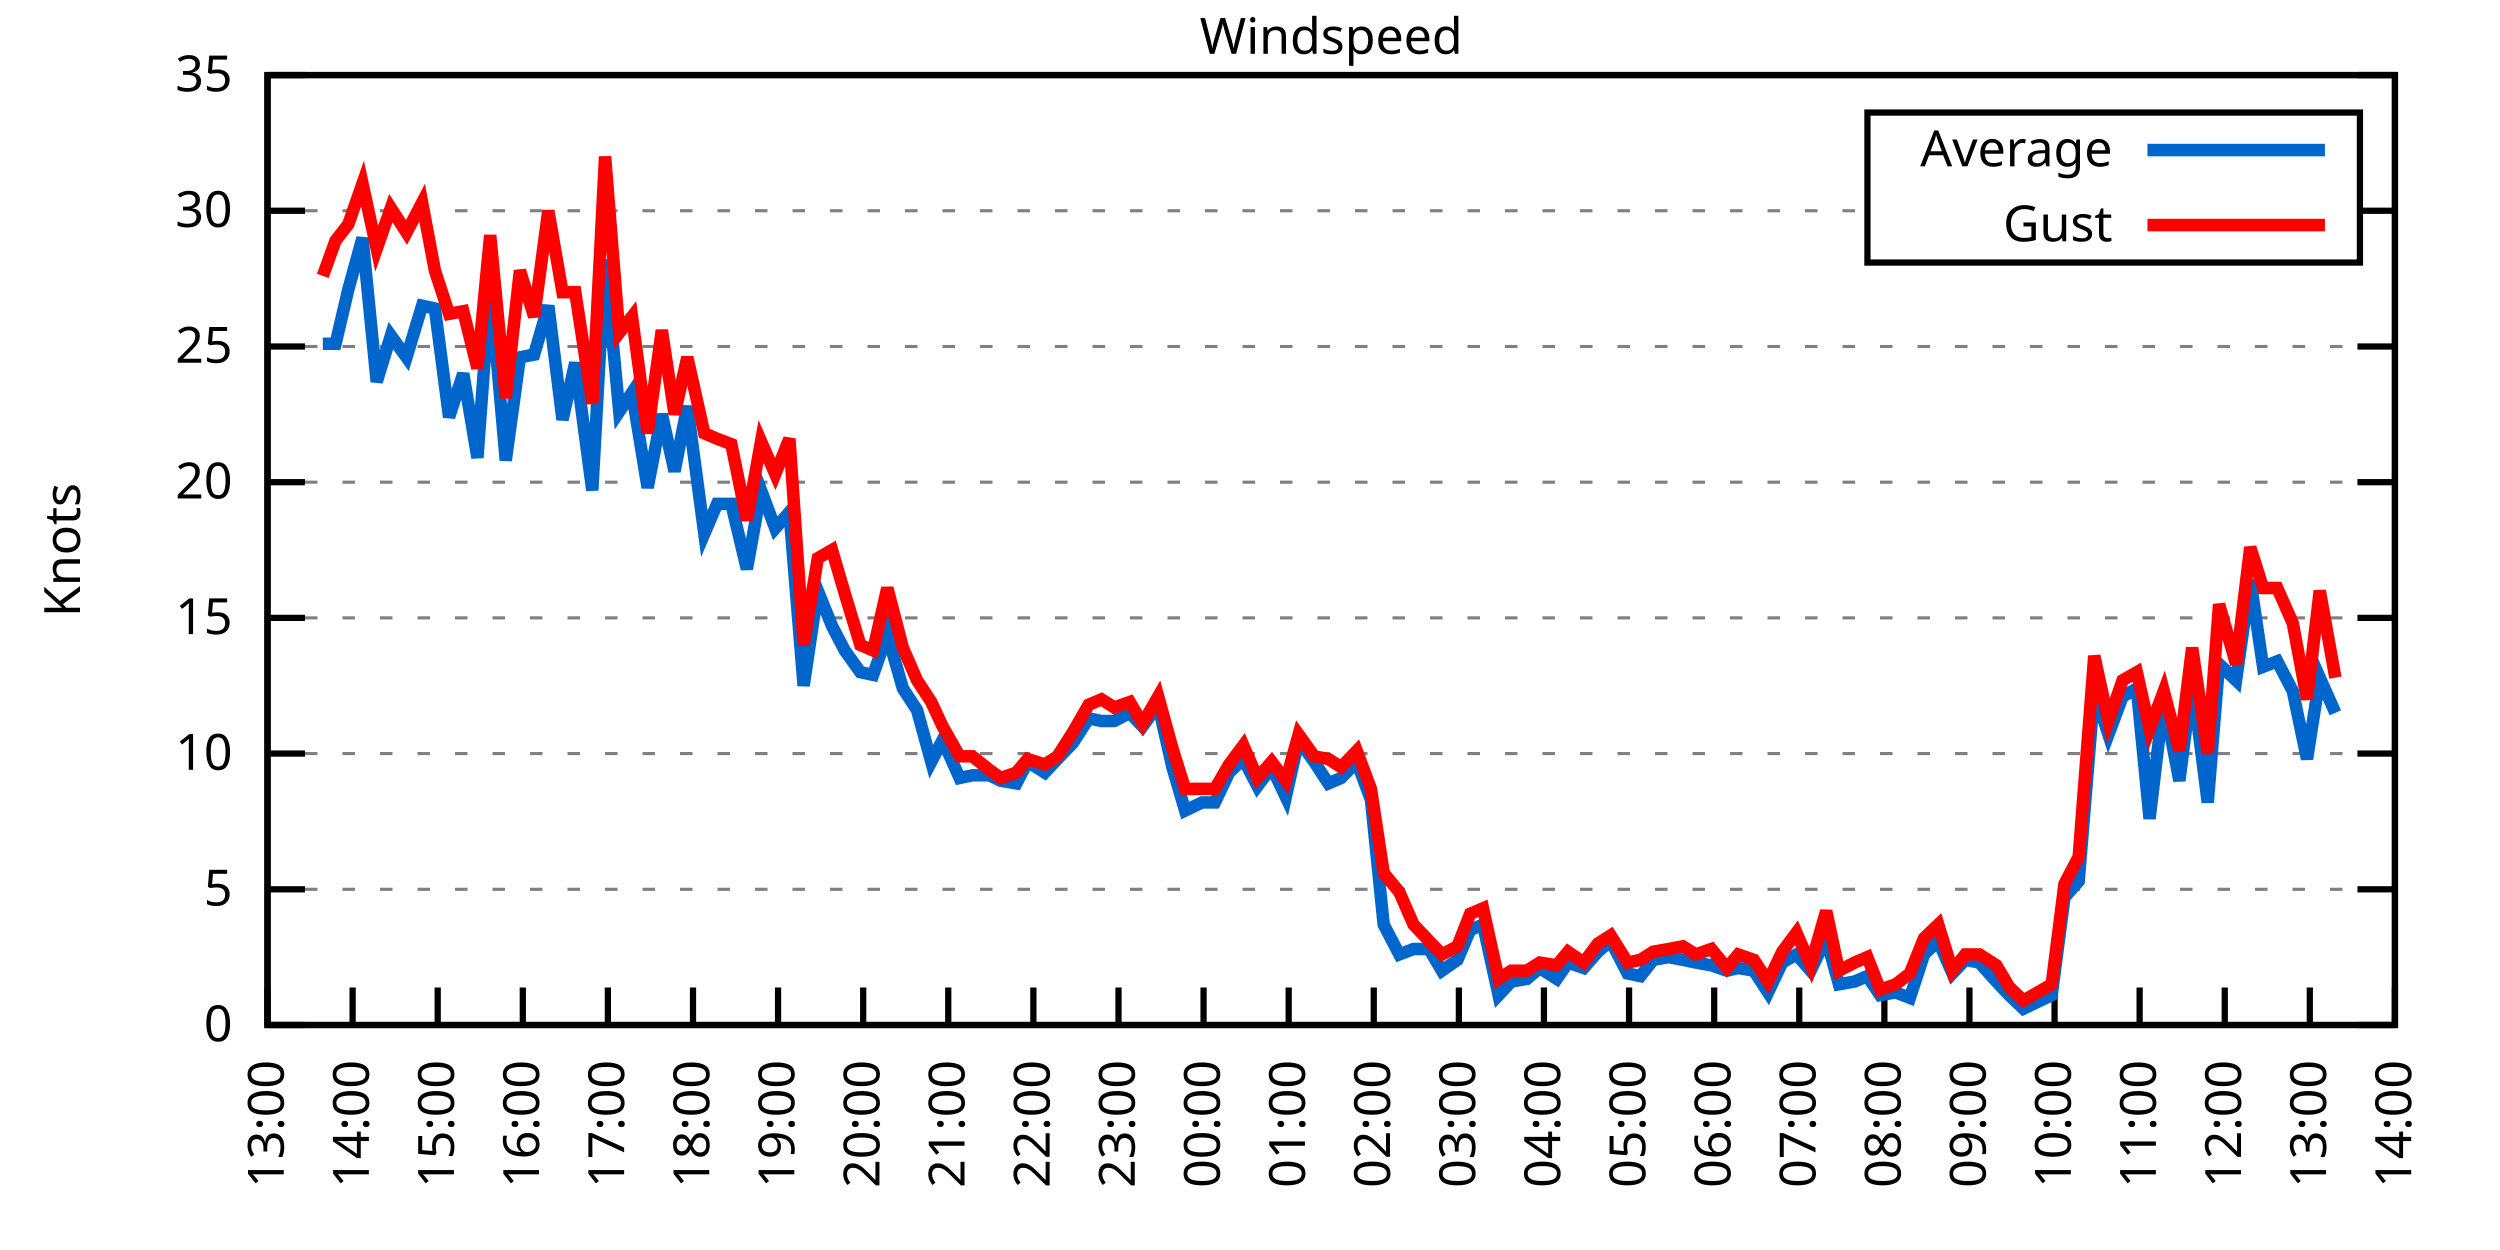
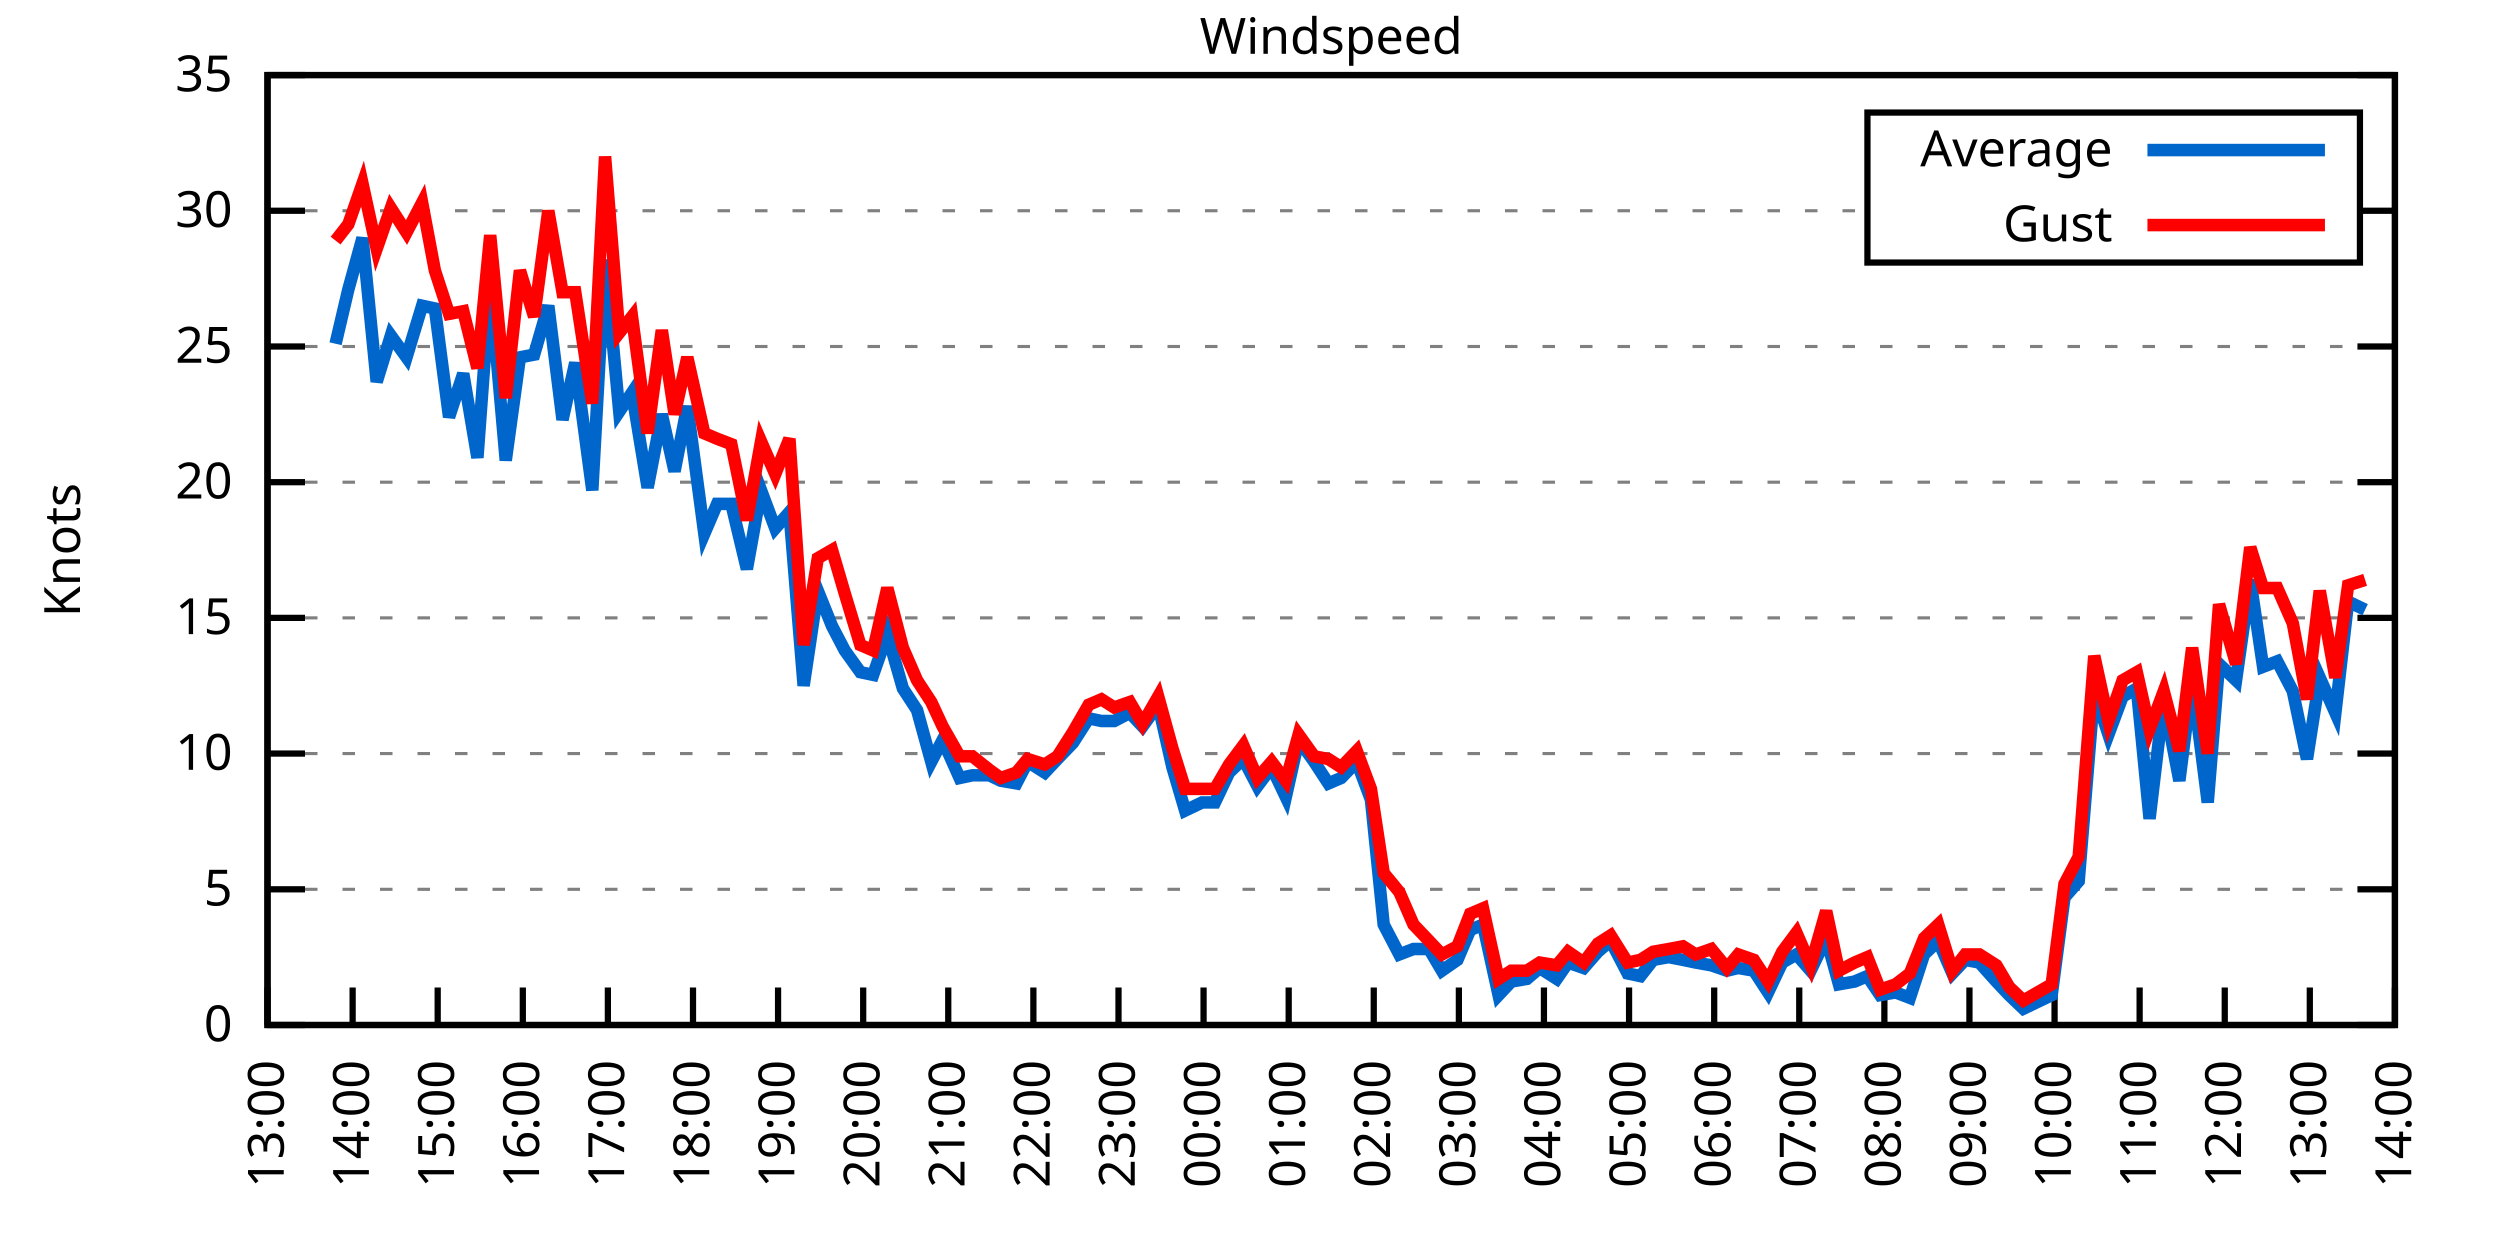
<svg xmlns="http://www.w3.org/2000/svg" xmlns:xlink="http://www.w3.org/1999/xlink" width="400" height="200" viewBox="0 0 400 200">
  <g id="gnuplot_canvas">
    <rect x="0" y="0" width="400" height="200" fill="none" />
    <defs>
      <circle id="gpDot" r="0.5" stroke-width="0.5" stroke="currentColor" />
      <path id="gpPt0" stroke-width="0.333" stroke="currentColor" d="M-1,0 h2 M0,-1 v2" />
      <path id="gpPt1" stroke-width="0.333" stroke="currentColor" d="M-1,-1 L1,1 M1,-1 L-1,1" />
      <path id="gpPt2" stroke-width="0.333" stroke="currentColor" d="M-1,0 L1,0 M0,-1 L0,1 M-1,-1 L1,1 M-1,1 L1,-1" />
      <rect id="gpPt3" stroke-width="0.333" stroke="currentColor" x="-1" y="-1" width="2" height="2" />
      <rect id="gpPt4" stroke-width="0.333" stroke="currentColor" fill="currentColor" x="-1" y="-1" width="2" height="2" />
      <circle id="gpPt5" stroke-width="0.333" stroke="currentColor" cx="0" cy="0" r="1" />
      <use xlink:href="#gpPt5" id="gpPt6" fill="currentColor" stroke="none" />
      <path id="gpPt7" stroke-width="0.333" stroke="currentColor" d="M0,-1.33 L-1.33,0.67 L1.33,0.67 z" />
      <use xlink:href="#gpPt7" id="gpPt8" fill="currentColor" stroke="none" />
      <use xlink:href="#gpPt7" id="gpPt9" stroke="currentColor" transform="rotate(180)" />
      <use xlink:href="#gpPt9" id="gpPt10" fill="currentColor" stroke="none" />
      <use xlink:href="#gpPt3" id="gpPt11" stroke="currentColor" transform="rotate(45)" />
      <use xlink:href="#gpPt11" id="gpPt12" fill="currentColor" stroke="none" />
      <path id="gpPt13" stroke-width="0.333" stroke="currentColor" d="M0,1.330 L1.265,0.411 L0.782,-1.067 L-0.782,-1.076 L-1.265,0.411 z" />
      <use xlink:href="#gpPt13" id="gpPt14" fill="currentColor" stroke="none" />
      <filter id="textbox" filterUnits="objectBoundingBox" x="0" y="0" height="1" width="1">
        <feFlood flood-color="white" flood-opacity="1" result="bgnd" />
        <feComposite in="SourceGraphic" in2="bgnd" operator="atop" />
      </filter>
      <filter id="greybox" filterUnits="objectBoundingBox" x="0" y="0" height="1" width="1">
        <feFlood flood-color="lightgrey" flood-opacity="1" result="grey" />
        <feComposite in="SourceGraphic" in2="grey" operator="atop" />
      </filter>
    </defs>
    <g fill="none" color="white" stroke="currentColor" stroke-width="1.00" stroke-linecap="butt" stroke-linejoin="miter">
</g>
    <g fill="none" color="black" stroke="currentColor" stroke-width="1.00" stroke-linecap="butt" stroke-linejoin="miter">
      <g stroke="none" shape-rendering="crispEdges">
        <polygon fill="rgb(255, 255, 255)" points="42.80,164.00 383.18,164.00 383.18,12.02 42.80,12.02 " />
      </g>
    </g>
    <g fill="none" color="black" stroke="currentColor" stroke-width="1.00" stroke-linecap="butt" stroke-linejoin="miter">
</g>
    <g fill="none" color="black" stroke="black" stroke-width="0.50" stroke-linecap="butt" stroke-linejoin="miter">
</g>
    <g fill="none" color="gray" stroke="currentColor" stroke-width="0.50" stroke-linecap="butt" stroke-linejoin="miter">
      <path stroke="gray" stroke-dasharray="2,4" class="gridline" d="M42.80,164.00 L383.19,164.00  " />
    </g>
    <g fill="none" color="gray" stroke="gray" stroke-width="1.00" stroke-linecap="butt" stroke-linejoin="miter">
</g>
    <g fill="none" color="black" stroke="currentColor" stroke-width="1.00" stroke-linecap="butt" stroke-linejoin="miter">
      <path stroke="black" d="M42.80,164.00 L48.80,164.00 M383.19,164.00 L377.19,164.00  " />
      <g transform="translate(37.20,166.60)" stroke="none" fill="black" font-family="Sans" font-size="8.00" text-anchor="end">
        <text>
          <tspan font-family="Sans"> 0</tspan>
        </text>
      </g>
    </g>
    <g fill="none" color="black" stroke="currentColor" stroke-width="1.00" stroke-linecap="butt" stroke-linejoin="miter">
</g>
    <g fill="none" color="black" stroke="black" stroke-width="0.50" stroke-linecap="butt" stroke-linejoin="miter">
</g>
    <g fill="none" color="gray" stroke="currentColor" stroke-width="0.50" stroke-linecap="butt" stroke-linejoin="miter">
      <path stroke="gray" stroke-dasharray="2,4" class="gridline" d="M42.80,142.29 L383.19,142.29  " />
    </g>
    <g fill="none" color="gray" stroke="gray" stroke-width="1.00" stroke-linecap="butt" stroke-linejoin="miter">
</g>
    <g fill="none" color="black" stroke="currentColor" stroke-width="1.00" stroke-linecap="butt" stroke-linejoin="miter">
      <path stroke="black" d="M42.80,142.29 L48.80,142.29 M383.19,142.29 L377.19,142.29  " />
      <g transform="translate(37.20,144.89)" stroke="none" fill="black" font-family="Sans" font-size="8.00" text-anchor="end">
        <text>
          <tspan font-family="Sans"> 5</tspan>
        </text>
      </g>
    </g>
    <g fill="none" color="black" stroke="currentColor" stroke-width="1.00" stroke-linecap="butt" stroke-linejoin="miter">
</g>
    <g fill="none" color="black" stroke="black" stroke-width="0.50" stroke-linecap="butt" stroke-linejoin="miter">
</g>
    <g fill="none" color="gray" stroke="currentColor" stroke-width="0.50" stroke-linecap="butt" stroke-linejoin="miter">
      <path stroke="gray" stroke-dasharray="2,4" class="gridline" d="M42.80,120.57 L383.19,120.57  " />
    </g>
    <g fill="none" color="gray" stroke="gray" stroke-width="1.00" stroke-linecap="butt" stroke-linejoin="miter">
</g>
    <g fill="none" color="black" stroke="currentColor" stroke-width="1.00" stroke-linecap="butt" stroke-linejoin="miter">
      <path stroke="black" d="M42.80,120.57 L48.80,120.57 M383.19,120.57 L377.19,120.57  " />
      <g transform="translate(37.20,123.17)" stroke="none" fill="black" font-family="Sans" font-size="8.00" text-anchor="end">
        <text>
          <tspan font-family="Sans"> 10</tspan>
        </text>
      </g>
    </g>
    <g fill="none" color="black" stroke="currentColor" stroke-width="1.00" stroke-linecap="butt" stroke-linejoin="miter">
</g>
    <g fill="none" color="black" stroke="black" stroke-width="0.50" stroke-linecap="butt" stroke-linejoin="miter">
</g>
    <g fill="none" color="gray" stroke="currentColor" stroke-width="0.50" stroke-linecap="butt" stroke-linejoin="miter">
      <path stroke="gray" stroke-dasharray="2,4" class="gridline" d="M42.80,98.86 L383.19,98.86  " />
    </g>
    <g fill="none" color="gray" stroke="gray" stroke-width="1.00" stroke-linecap="butt" stroke-linejoin="miter">
</g>
    <g fill="none" color="black" stroke="currentColor" stroke-width="1.00" stroke-linecap="butt" stroke-linejoin="miter">
      <path stroke="black" d="M42.80,98.86 L48.80,98.86 M383.19,98.86 L377.19,98.86  " />
      <g transform="translate(37.20,101.46)" stroke="none" fill="black" font-family="Sans" font-size="8.00" text-anchor="end">
        <text>
          <tspan font-family="Sans"> 15</tspan>
        </text>
      </g>
    </g>
    <g fill="none" color="black" stroke="currentColor" stroke-width="1.00" stroke-linecap="butt" stroke-linejoin="miter">
</g>
    <g fill="none" color="black" stroke="black" stroke-width="0.50" stroke-linecap="butt" stroke-linejoin="miter">
</g>
    <g fill="none" color="gray" stroke="currentColor" stroke-width="0.50" stroke-linecap="butt" stroke-linejoin="miter">
      <path stroke="gray" stroke-dasharray="2,4" class="gridline" d="M42.80,77.15 L383.19,77.15  " />
    </g>
    <g fill="none" color="gray" stroke="gray" stroke-width="1.00" stroke-linecap="butt" stroke-linejoin="miter">
</g>
    <g fill="none" color="black" stroke="currentColor" stroke-width="1.00" stroke-linecap="butt" stroke-linejoin="miter">
      <path stroke="black" d="M42.80,77.15 L48.80,77.15 M383.19,77.15 L377.19,77.15  " />
      <g transform="translate(37.20,79.75)" stroke="none" fill="black" font-family="Sans" font-size="8.00" text-anchor="end">
        <text>
          <tspan font-family="Sans"> 20</tspan>
        </text>
      </g>
    </g>
    <g fill="none" color="black" stroke="currentColor" stroke-width="1.00" stroke-linecap="butt" stroke-linejoin="miter">
</g>
    <g fill="none" color="black" stroke="black" stroke-width="0.50" stroke-linecap="butt" stroke-linejoin="miter">
</g>
    <g fill="none" color="gray" stroke="currentColor" stroke-width="0.50" stroke-linecap="butt" stroke-linejoin="miter">
      <path stroke="gray" stroke-dasharray="2,4" class="gridline" d="M42.80,55.44 L383.19,55.44  " />
    </g>
    <g fill="none" color="gray" stroke="gray" stroke-width="1.00" stroke-linecap="butt" stroke-linejoin="miter">
</g>
    <g fill="none" color="black" stroke="currentColor" stroke-width="1.00" stroke-linecap="butt" stroke-linejoin="miter">
      <path stroke="black" d="M42.80,55.44 L48.80,55.44 M383.19,55.44 L377.19,55.44  " />
      <g transform="translate(37.20,58.04)" stroke="none" fill="black" font-family="Sans" font-size="8.00" text-anchor="end">
        <text>
          <tspan font-family="Sans"> 25</tspan>
        </text>
      </g>
    </g>
    <g fill="none" color="black" stroke="currentColor" stroke-width="1.00" stroke-linecap="butt" stroke-linejoin="miter">
</g>
    <g fill="none" color="black" stroke="black" stroke-width="0.50" stroke-linecap="butt" stroke-linejoin="miter">
</g>
    <g fill="none" color="gray" stroke="currentColor" stroke-width="0.50" stroke-linecap="butt" stroke-linejoin="miter">
      <path stroke="gray" stroke-dasharray="2,4" class="gridline" d="M42.80,33.72 L298.79,33.72 M377.59,33.72 L383.19,33.72  " />
    </g>
    <g fill="none" color="gray" stroke="gray" stroke-width="1.00" stroke-linecap="butt" stroke-linejoin="miter">
</g>
    <g fill="none" color="black" stroke="currentColor" stroke-width="1.00" stroke-linecap="butt" stroke-linejoin="miter">
      <path stroke="black" d="M42.80,33.72 L48.80,33.72 M383.19,33.72 L377.19,33.72  " />
      <g transform="translate(37.20,36.32)" stroke="none" fill="black" font-family="Sans" font-size="8.00" text-anchor="end">
        <text>
          <tspan font-family="Sans"> 30</tspan>
        </text>
      </g>
    </g>
    <g fill="none" color="black" stroke="currentColor" stroke-width="1.00" stroke-linecap="butt" stroke-linejoin="miter">
</g>
    <g fill="none" color="black" stroke="black" stroke-width="0.50" stroke-linecap="butt" stroke-linejoin="miter">
</g>
    <g fill="none" color="gray" stroke="currentColor" stroke-width="0.50" stroke-linecap="butt" stroke-linejoin="miter">
      <path stroke="gray" stroke-dasharray="2,4" class="gridline" d="M42.80,12.01 L383.19,12.01  " />
    </g>
    <g fill="none" color="gray" stroke="gray" stroke-width="1.00" stroke-linecap="butt" stroke-linejoin="miter">
</g>
    <g fill="none" color="black" stroke="currentColor" stroke-width="1.00" stroke-linecap="butt" stroke-linejoin="miter">
      <path stroke="black" d="M42.80,12.01 L48.80,12.01 M383.19,12.01 L377.19,12.01  " />
      <g transform="translate(37.20,14.61)" stroke="none" fill="black" font-family="Sans" font-size="8.00" text-anchor="end">
        <text>
          <tspan font-family="Sans"> 35</tspan>
        </text>
      </g>
    </g>
    <g fill="none" color="black" stroke="currentColor" stroke-width="1.00" stroke-linecap="butt" stroke-linejoin="miter">
      <path stroke="black" d="M42.80,164.00 L42.80,158.00  " />
      <g transform="translate(45.40,169.60) rotate(270.00)" stroke="none" fill="black" font-family="Sans" font-size="8.00" text-anchor="end">
        <text>
          <tspan font-family="Sans">13:00</tspan>
        </text>
      </g>
    </g>
    <g fill="none" color="black" stroke="currentColor" stroke-width="1.00" stroke-linecap="butt" stroke-linejoin="miter">
      <path stroke="black" d="M56.42,164.00 L56.42,158.00  " />
      <g transform="translate(59.02,169.60) rotate(270.00)" stroke="none" fill="black" font-family="Sans" font-size="8.00" text-anchor="end">
        <text>
          <tspan font-family="Sans">14:00</tspan>
        </text>
      </g>
    </g>
    <g fill="none" color="black" stroke="currentColor" stroke-width="1.00" stroke-linecap="butt" stroke-linejoin="miter">
      <path stroke="black" d="M70.03,164.00 L70.03,158.00  " />
      <g transform="translate(72.63,169.60) rotate(270.00)" stroke="none" fill="black" font-family="Sans" font-size="8.00" text-anchor="end">
        <text>
          <tspan font-family="Sans">15:00</tspan>
        </text>
      </g>
    </g>
    <g fill="none" color="black" stroke="currentColor" stroke-width="1.00" stroke-linecap="butt" stroke-linejoin="miter">
      <path stroke="black" d="M83.65,164.00 L83.65,158.00  " />
      <g transform="translate(86.25,169.60) rotate(270.00)" stroke="none" fill="black" font-family="Sans" font-size="8.00" text-anchor="end">
        <text>
          <tspan font-family="Sans">16:00</tspan>
        </text>
      </g>
    </g>
    <g fill="none" color="black" stroke="currentColor" stroke-width="1.00" stroke-linecap="butt" stroke-linejoin="miter">
      <path stroke="black" d="M97.26,164.00 L97.26,158.00  " />
      <g transform="translate(99.86,169.60) rotate(270.00)" stroke="none" fill="black" font-family="Sans" font-size="8.00" text-anchor="end">
        <text>
          <tspan font-family="Sans">17:00</tspan>
        </text>
      </g>
    </g>
    <g fill="none" color="black" stroke="currentColor" stroke-width="1.00" stroke-linecap="butt" stroke-linejoin="miter">
      <path stroke="black" d="M110.88,164.00 L110.88,158.00  " />
      <g transform="translate(113.48,169.60) rotate(270.00)" stroke="none" fill="black" font-family="Sans" font-size="8.00" text-anchor="end">
        <text>
          <tspan font-family="Sans">18:00</tspan>
        </text>
      </g>
    </g>
    <g fill="none" color="black" stroke="currentColor" stroke-width="1.00" stroke-linecap="butt" stroke-linejoin="miter">
      <path stroke="black" d="M124.49,164.00 L124.49,158.00  " />
      <g transform="translate(127.09,169.60) rotate(270.00)" stroke="none" fill="black" font-family="Sans" font-size="8.00" text-anchor="end">
        <text>
          <tspan font-family="Sans">19:00</tspan>
        </text>
      </g>
    </g>
    <g fill="none" color="black" stroke="currentColor" stroke-width="1.00" stroke-linecap="butt" stroke-linejoin="miter">
      <path stroke="black" d="M138.11,164.00 L138.11,158.00  " />
      <g transform="translate(140.71,169.60) rotate(270.00)" stroke="none" fill="black" font-family="Sans" font-size="8.00" text-anchor="end">
        <text>
          <tspan font-family="Sans">20:00</tspan>
        </text>
      </g>
    </g>
    <g fill="none" color="black" stroke="currentColor" stroke-width="1.00" stroke-linecap="butt" stroke-linejoin="miter">
      <path stroke="black" d="M151.72,164.00 L151.72,158.00  " />
      <g transform="translate(154.32,169.60) rotate(270.00)" stroke="none" fill="black" font-family="Sans" font-size="8.00" text-anchor="end">
        <text>
          <tspan font-family="Sans">21:00</tspan>
        </text>
      </g>
    </g>
    <g fill="none" color="black" stroke="currentColor" stroke-width="1.00" stroke-linecap="butt" stroke-linejoin="miter">
      <path stroke="black" d="M165.34,164.00 L165.34,158.00  " />
      <g transform="translate(167.94,169.60) rotate(270.00)" stroke="none" fill="black" font-family="Sans" font-size="8.00" text-anchor="end">
        <text>
          <tspan font-family="Sans">22:00</tspan>
        </text>
      </g>
    </g>
    <g fill="none" color="black" stroke="currentColor" stroke-width="1.00" stroke-linecap="butt" stroke-linejoin="miter">
      <path stroke="black" d="M178.96,164.00 L178.96,158.00  " />
      <g transform="translate(181.56,169.60) rotate(270.00)" stroke="none" fill="black" font-family="Sans" font-size="8.00" text-anchor="end">
        <text>
          <tspan font-family="Sans">23:00</tspan>
        </text>
      </g>
    </g>
    <g fill="none" color="black" stroke="currentColor" stroke-width="1.00" stroke-linecap="butt" stroke-linejoin="miter">
      <path stroke="black" d="M192.57,164.00 L192.57,158.00  " />
      <g transform="translate(195.17,169.60) rotate(270.00)" stroke="none" fill="black" font-family="Sans" font-size="8.00" text-anchor="end">
        <text>
          <tspan font-family="Sans">00:00</tspan>
        </text>
      </g>
    </g>
    <g fill="none" color="black" stroke="currentColor" stroke-width="1.00" stroke-linecap="butt" stroke-linejoin="miter">
      <path stroke="black" d="M206.19,164.00 L206.19,158.00  " />
      <g transform="translate(208.79,169.60) rotate(270.00)" stroke="none" fill="black" font-family="Sans" font-size="8.00" text-anchor="end">
        <text>
          <tspan font-family="Sans">01:00</tspan>
        </text>
      </g>
    </g>
    <g fill="none" color="black" stroke="currentColor" stroke-width="1.00" stroke-linecap="butt" stroke-linejoin="miter">
      <path stroke="black" d="M219.80,164.00 L219.80,158.00  " />
      <g transform="translate(222.40,169.60) rotate(270.00)" stroke="none" fill="black" font-family="Sans" font-size="8.00" text-anchor="end">
        <text>
          <tspan font-family="Sans">02:00</tspan>
        </text>
      </g>
    </g>
    <g fill="none" color="black" stroke="currentColor" stroke-width="1.00" stroke-linecap="butt" stroke-linejoin="miter">
      <path stroke="black" d="M233.42,164.00 L233.42,158.00  " />
      <g transform="translate(236.02,169.60) rotate(270.00)" stroke="none" fill="black" font-family="Sans" font-size="8.00" text-anchor="end">
        <text>
          <tspan font-family="Sans">03:00</tspan>
        </text>
      </g>
    </g>
    <g fill="none" color="black" stroke="currentColor" stroke-width="1.00" stroke-linecap="butt" stroke-linejoin="miter">
      <path stroke="black" d="M247.03,164.00 L247.03,158.00  " />
      <g transform="translate(249.63,169.60) rotate(270.00)" stroke="none" fill="black" font-family="Sans" font-size="8.00" text-anchor="end">
        <text>
          <tspan font-family="Sans">04:00</tspan>
        </text>
      </g>
    </g>
    <g fill="none" color="black" stroke="currentColor" stroke-width="1.00" stroke-linecap="butt" stroke-linejoin="miter">
      <path stroke="black" d="M260.65,164.00 L260.65,158.00  " />
      <g transform="translate(263.25,169.60) rotate(270.00)" stroke="none" fill="black" font-family="Sans" font-size="8.00" text-anchor="end">
        <text>
          <tspan font-family="Sans">05:00</tspan>
        </text>
      </g>
    </g>
    <g fill="none" color="black" stroke="currentColor" stroke-width="1.00" stroke-linecap="butt" stroke-linejoin="miter">
      <path stroke="black" d="M274.27,164.00 L274.27,158.00  " />
      <g transform="translate(276.87,169.60) rotate(270.00)" stroke="none" fill="black" font-family="Sans" font-size="8.00" text-anchor="end">
        <text>
          <tspan font-family="Sans">06:00</tspan>
        </text>
      </g>
    </g>
    <g fill="none" color="black" stroke="currentColor" stroke-width="1.00" stroke-linecap="butt" stroke-linejoin="miter">
      <path stroke="black" d="M287.88,164.00 L287.88,158.00  " />
      <g transform="translate(290.48,169.60) rotate(270.00)" stroke="none" fill="black" font-family="Sans" font-size="8.00" text-anchor="end">
        <text>
          <tspan font-family="Sans">07:00</tspan>
        </text>
      </g>
    </g>
    <g fill="none" color="black" stroke="currentColor" stroke-width="1.00" stroke-linecap="butt" stroke-linejoin="miter">
      <path stroke="black" d="M301.50,164.00 L301.50,158.00  " />
      <g transform="translate(304.10,169.60) rotate(270.00)" stroke="none" fill="black" font-family="Sans" font-size="8.00" text-anchor="end">
        <text>
          <tspan font-family="Sans">08:00</tspan>
        </text>
      </g>
    </g>
    <g fill="none" color="black" stroke="currentColor" stroke-width="1.00" stroke-linecap="butt" stroke-linejoin="miter">
      <path stroke="black" d="M315.11,164.00 L315.11,158.00  " />
      <g transform="translate(317.71,169.60) rotate(270.00)" stroke="none" fill="black" font-family="Sans" font-size="8.00" text-anchor="end">
        <text>
          <tspan font-family="Sans">09:00</tspan>
        </text>
      </g>
    </g>
    <g fill="none" color="black" stroke="currentColor" stroke-width="1.00" stroke-linecap="butt" stroke-linejoin="miter">
      <path stroke="black" d="M328.73,164.00 L328.73,158.00  " />
      <g transform="translate(331.33,169.60) rotate(270.00)" stroke="none" fill="black" font-family="Sans" font-size="8.00" text-anchor="end">
        <text>
          <tspan font-family="Sans">10:00</tspan>
        </text>
      </g>
    </g>
    <g fill="none" color="black" stroke="currentColor" stroke-width="1.00" stroke-linecap="butt" stroke-linejoin="miter">
      <path stroke="black" d="M342.34,164.00 L342.34,158.00  " />
      <g transform="translate(344.94,169.60) rotate(270.00)" stroke="none" fill="black" font-family="Sans" font-size="8.00" text-anchor="end">
        <text>
          <tspan font-family="Sans">11:00</tspan>
        </text>
      </g>
    </g>
    <g fill="none" color="black" stroke="currentColor" stroke-width="1.00" stroke-linecap="butt" stroke-linejoin="miter">
      <path stroke="black" d="M355.96,164.00 L355.96,158.00  " />
      <g transform="translate(358.56,169.60) rotate(270.00)" stroke="none" fill="black" font-family="Sans" font-size="8.00" text-anchor="end">
        <text>
          <tspan font-family="Sans">12:00</tspan>
        </text>
      </g>
    </g>
    <g fill="none" color="black" stroke="currentColor" stroke-width="1.00" stroke-linecap="butt" stroke-linejoin="miter">
      <path stroke="black" d="M369.57,164.00 L369.57,158.00  " />
      <g transform="translate(372.17,169.60) rotate(270.00)" stroke="none" fill="black" font-family="Sans" font-size="8.00" text-anchor="end">
        <text>
          <tspan font-family="Sans">13:00</tspan>
        </text>
      </g>
    </g>
    <g fill="none" color="black" stroke="currentColor" stroke-width="1.00" stroke-linecap="butt" stroke-linejoin="miter">
      <path stroke="black" d="M383.19,164.00 L383.19,158.00  " />
      <g transform="translate(385.79,169.60) rotate(270.00)" stroke="none" fill="black" font-family="Sans" font-size="8.00" text-anchor="end">
        <text>
          <tspan font-family="Sans">14:00</tspan>
        </text>
      </g>
    </g>
    <g fill="none" color="black" stroke="currentColor" stroke-width="1.00" stroke-linecap="butt" stroke-linejoin="miter">
</g>
    <g fill="none" color="black" stroke="currentColor" stroke-width="1.00" stroke-linecap="butt" stroke-linejoin="miter">
      <path stroke="black" d="M42.80,12.01 L42.80,164.00 L383.19,164.00 L383.19,12.01 L42.80,12.01 Z  " />
    </g>
    <g fill="none" color="black" stroke="currentColor" stroke-width="1.00" stroke-linecap="butt" stroke-linejoin="miter">
</g>
    <g fill="none" color="black" stroke="currentColor" stroke-width="1.00" stroke-linecap="butt" stroke-linejoin="miter">
      <path stroke="black" d="M298.79,42.01 L298.79,18.01 L377.59,18.01 L377.59,42.01 L298.79,42.01 Z  " />
    </g>
    <g id="Windspeed_plot_1">
      <g fill="none" color="white" stroke="black" stroke-width="2.00" stroke-linecap="butt" stroke-linejoin="miter">
</g>
      <g fill="none" color="black" stroke="currentColor" stroke-width="2.00" stroke-linecap="butt" stroke-linejoin="miter">
        <g transform="translate(337.99,26.61)" stroke="none" fill="black" font-family="Sans" font-size="8.00" text-anchor="end">
          <text>
            <tspan font-family="Sans">Average</tspan>
          </text>
        </g>
      </g>
      <g fill="none" color="black" stroke="currentColor" stroke-width="2.00" stroke-linecap="butt" stroke-linejoin="miter">
-         <path stroke="rgb(  0, 102, 204)" d="M343.59,24.01 L371.99,24.01 M51.65,55.00 L53.69,55.00 L55.73,46.32 L58.00,38.07 L60.27,61.08 L62.54,53.70   L65.04,57.17 L67.54,48.92 L69.58,49.36 L71.85,66.73 L74.12,59.78 L76.39,73.24 L78.43,45.45 L80.92,73.67   L83.19,57.17 L85.46,56.74 L87.73,48.92 L90.00,67.16 L92.04,58.04 L94.77,78.45 L96.81,41.54 L99.08,65.86   L101.12,62.82 L103.62,78.02 L105.89,66.29 L107.93,75.41 L109.97,64.99 L112.69,85.40 L114.74,80.62 L117.01,80.62   L119.50,91.04 L121.77,78.45 L124.04,84.53 L126.31,81.93 L128.58,109.72 L130.85,94.52 L133.12,100.16 L135.16,104.07   L137.66,107.55 L139.70,107.98 L141.97,101.47 L144.46,110.15 L146.73,113.63 L149.00,121.88 L150.82,118.40 L153.54,124.48   L155.58,124.05 L158.31,124.05 L160.12,124.92 L162.62,125.35 L164.43,121.88 L167.16,123.61 L169.20,121.44 L171.69,118.84   L174.19,114.93 L176.23,115.36 L178.28,115.36 L180.77,114.06 L182.81,116.23 L185.31,112.76 L187.58,122.75 L189.62,129.69   L192.34,128.39 L194.39,128.39 L196.66,123.61 L198.93,121.44 L201.19,125.79 L203.46,122.75 L205.73,127.52 L207.78,118.40   L210.27,121.88 L212.54,125.35 L214.58,124.48 L217.08,121.88 L219.35,127.96 L221.39,147.93 L223.89,152.71 L226.16,151.84   L228.65,151.84 L230.70,155.31 L233.19,153.58 L235.23,148.80 L237.28,147.93 L239.77,159.22 L241.81,157.05 L244.31,156.62   L246.35,154.88 L249.08,156.62 L250.89,154.01 L253.39,154.88 L255.66,152.28 L257.70,150.54 L260.42,155.75 L262.47,156.18   L264.51,153.58 L267.00,153.14 L269.27,153.58 L271.32,154.01 L273.81,154.45 L276.31,155.31 L278.12,154.88 L280.62,155.31   L282.89,158.79 L285.16,154.01 L287.43,152.71 L289.70,155.31 L292.19,150.10 L294.23,157.49 L296.73,157.05 L298.77,156.18   L300.82,159.22 L303.31,158.79 L305.58,159.66 L307.85,152.71 L310.12,150.54 L312.39,155.75 L314.43,153.58 L316.70,154.01   L319.42,157.05 L321.47,159.22 L323.74,161.39 L328.27,159.22 L330.32,143.59 L332.59,140.98 L335.08,110.59 L337.35,117.53   L339.62,111.45 L341.89,110.15 L343.93,131.00 L346.20,111.89 L348.70,124.92 L350.74,108.85 L353.24,128.39 L355.05,106.24   L357.77,108.85 L360.04,92.78 L362.09,106.68 L364.36,105.81 L366.85,110.59 L369.12,121.44 L371.16,108.42 L373.66,114.06    " />
+         <path stroke="rgb(  0, 102, 204)" d="M343.59,24.01 L371.99,24.01 M53.69,55.00 L55.73,46.32 L58.00,38.07 L60.27,61.08 L62.54,53.70 L65.04,57.17   L67.54,48.92 L69.58,49.36 L71.85,66.73 L74.12,59.78 L76.39,73.24 L78.43,45.45 L80.92,73.67 L83.19,57.17   L85.46,56.74 L87.73,48.92 L90.00,67.16 L92.04,58.04 L94.77,78.45 L96.81,41.54 L99.08,65.86 L101.12,62.82   L103.62,78.02 L105.89,66.29 L107.93,75.41 L109.97,64.99 L112.69,85.40 L114.74,80.62 L117.01,80.62 L119.50,91.04   L121.77,78.45 L124.04,84.53 L126.31,81.93 L128.58,109.72 L130.85,94.52 L133.12,100.16 L135.16,104.07 L137.66,107.55   L139.70,107.98 L141.97,101.47 L144.46,110.15 L146.73,113.63 L149.00,121.88 L150.82,118.40 L153.54,124.48 L155.58,124.05   L158.31,124.05 L160.12,124.92 L162.62,125.35 L164.43,121.88 L167.16,123.61 L169.20,121.44 L171.69,118.84 L174.19,114.93   L176.23,115.36 L178.28,115.36 L180.77,114.06 L182.81,116.23 L185.31,112.76 L187.58,122.75 L189.62,129.69 L192.34,128.39   L194.39,128.39 L196.66,123.61 L198.93,121.44 L201.19,125.79 L203.46,122.75 L205.73,127.52 L207.78,118.40 L210.27,121.88   L212.54,125.35 L214.58,124.48 L217.08,121.88 L219.35,127.96 L221.39,147.93 L223.89,152.71 L226.16,151.84 L228.65,151.84   L230.70,155.31 L233.19,153.58 L235.23,148.80 L237.28,147.93 L239.77,159.22 L241.81,157.05 L244.31,156.62 L246.35,154.88   L249.08,156.62 L250.89,154.01 L253.39,154.88 L255.66,152.28 L257.70,150.54 L260.42,155.75 L262.47,156.18 L264.51,153.58   L267.00,153.14 L269.27,153.58 L271.32,154.01 L273.81,154.45 L276.31,155.31 L278.12,154.88 L280.62,155.31 L282.89,158.79   L285.16,154.01 L287.43,152.71 L289.70,155.31 L292.19,150.10 L294.23,157.49 L296.73,157.05 L298.77,156.18 L300.82,159.22   L303.31,158.79 L305.58,159.66 L307.85,152.71 L310.12,150.54 L312.39,155.75 L314.43,153.58 L316.70,154.01 L319.42,157.05   L321.47,159.22 L323.74,161.39 L328.27,159.22 L330.32,143.59 L332.59,140.98 L335.08,110.59 L337.35,117.53 L339.62,111.45   L341.89,110.15 L343.93,131.00 L346.20,111.89 L348.70,124.92 L350.74,108.85 L353.24,128.39 L355.05,106.24 L357.77,108.85   L360.04,92.78 L362.09,106.68 L364.36,105.81 L366.85,110.59 L369.12,121.44 L371.16,108.42 L373.66,114.06 L375.70,96.26   L378.42,97.56  " />
      </g>
    </g>
    <g id="Windspeed_plot_2">
      <g fill="none" color="black" stroke="currentColor" stroke-width="2.00" stroke-linecap="butt" stroke-linejoin="miter">
        <g transform="translate(337.99,38.61)" stroke="none" fill="black" font-family="Sans" font-size="8.00" text-anchor="end">
          <text>
            <tspan font-family="Sans">Gust</tspan>
          </text>
        </g>
      </g>
      <g fill="none" color="black" stroke="currentColor" stroke-width="2.00" stroke-linecap="butt" stroke-linejoin="miter">
-         <path stroke="rgb(255,   0,   0)" d="M343.59,36.01 L371.99,36.01 M51.65,44.15 L53.69,38.50 L55.73,35.89 L58.00,29.38 L60.27,39.80 L62.54,33.29   L65.04,37.20 L67.54,32.42 L69.58,43.28 L71.85,50.22 L74.12,49.79 L76.39,58.91 L78.43,37.63 L80.92,63.69   L83.19,43.28 L85.46,50.66 L87.73,33.72 L90.00,46.75 L92.04,46.75 L94.77,64.56 L96.81,25.04 L99.08,53.26   L101.12,50.66 L103.62,69.33 L105.89,52.83 L107.93,66.29 L109.97,57.17 L112.69,69.33 L114.74,70.20 L117.01,71.07   L119.50,83.23 L121.77,70.63 L124.04,75.85 L126.31,70.20 L128.58,103.20 L130.85,89.31 L133.12,88.00 L135.16,94.95   L137.66,103.20 L139.70,104.07 L141.97,94.08 L144.46,103.64 L146.73,108.85 L149.00,112.32 L150.82,116.23 L153.54,121.01   L155.58,121.01 L158.31,123.18 L160.12,124.48 L162.62,123.61 L164.43,121.44 L167.16,122.31 L169.20,121.01 L171.69,117.10   L174.19,112.76 L176.23,111.89 L178.28,113.19 L180.77,112.32 L182.81,115.80 L185.31,111.45 L187.58,119.71 L189.62,126.22   L192.34,126.22 L194.39,126.22 L196.66,122.31 L198.93,119.27 L201.19,124.48 L203.46,121.88 L205.73,124.92 L207.78,117.53   L210.27,121.01 L212.54,121.44 L214.58,122.75 L217.08,120.14 L219.35,126.22 L221.39,139.68 L223.89,142.72 L226.16,147.93   L228.65,150.54 L230.70,152.71 L233.19,151.41 L235.23,146.20 L237.28,145.33 L239.77,156.62 L241.81,155.31 L244.31,155.31   L246.35,154.01 L249.08,154.45 L250.89,152.28 L253.39,154.01 L255.66,150.97 L257.70,149.67 L260.42,154.01 L262.47,153.58   L264.51,152.28 L267.00,151.84 L269.27,151.41 L271.32,152.71 L273.81,151.84 L276.31,154.88 L278.12,152.71 L280.62,153.58   L282.89,157.05 L285.16,152.28 L287.43,149.24 L289.70,154.45 L292.19,145.76 L294.23,155.31 L296.73,154.01 L298.77,153.14   L300.82,158.35 L303.31,157.49 L305.58,155.75 L307.85,150.10 L310.12,147.93 L312.39,155.31 L314.43,152.71 L316.70,152.71   L319.42,154.45 L321.47,157.92 L323.74,160.09 L328.27,157.49 L330.32,141.42 L332.59,137.08 L335.08,104.94 L337.35,115.36   L339.62,108.85 L341.89,107.55 L343.93,116.67 L346.20,110.59 L348.70,120.14 L350.74,103.64 L353.24,120.57 L355.05,96.69   L357.77,106.24 L360.04,87.57 L362.09,94.08 L364.36,94.08 L366.85,99.73 L369.12,111.89 L371.16,94.52 L373.66,108.42    " />
+         <path stroke="rgb(255,   0,   0)" d="M343.59,36.01 L371.99,36.01 M53.69,38.50 L55.73,35.89 L58.00,29.38 L60.27,39.80 L62.54,33.29 L65.04,37.20   L67.54,32.42 L69.58,43.28 L71.85,50.22 L74.12,49.79 L76.39,58.91 L78.43,37.63 L80.92,63.69 L83.19,43.28   L85.46,50.66 L87.73,33.72 L90.00,46.75 L92.04,46.75 L94.77,64.56 L96.81,25.04 L99.08,53.26 L101.12,50.66   L103.62,69.33 L105.89,52.83 L107.93,66.29 L109.97,57.17 L112.69,69.33 L114.74,70.20 L117.01,71.07 L119.50,83.23   L121.77,70.63 L124.04,75.85 L126.31,70.20 L128.58,103.20 L130.85,89.31 L133.12,88.00 L135.16,94.95 L137.66,103.20   L139.70,104.07 L141.97,94.08 L144.46,103.64 L146.73,108.85 L149.00,112.32 L150.82,116.23 L153.54,121.01 L155.58,121.01   L158.31,123.18 L160.12,124.48 L162.62,123.61 L164.43,121.44 L167.16,122.31 L169.20,121.01 L171.69,117.10 L174.19,112.76   L176.23,111.89 L178.28,113.19 L180.77,112.32 L182.81,115.80 L185.31,111.45 L187.58,119.71 L189.62,126.22 L192.34,126.22   L194.39,126.22 L196.66,122.31 L198.93,119.27 L201.19,124.48 L203.46,121.88 L205.73,124.92 L207.78,117.53 L210.27,121.01   L212.54,121.44 L214.58,122.75 L217.08,120.14 L219.35,126.22 L221.39,139.68 L223.89,142.72 L226.16,147.93 L228.65,150.54   L230.70,152.71 L233.19,151.41 L235.23,146.20 L237.28,145.33 L239.77,156.62 L241.81,155.31 L244.31,155.31 L246.35,154.01   L249.08,154.45 L250.89,152.28 L253.39,154.01 L255.66,150.97 L257.70,149.67 L260.42,154.01 L262.47,153.58 L264.51,152.28   L267.00,151.84 L269.27,151.41 L271.32,152.71 L273.81,151.84 L276.31,154.88 L278.12,152.71 L280.62,153.58 L282.89,157.05   L285.16,152.28 L287.43,149.24 L289.70,154.45 L292.19,145.76 L294.23,155.31 L296.73,154.01 L298.77,153.14 L300.82,158.35   L303.31,157.49 L305.58,155.75 L307.85,150.10 L310.12,147.93 L312.39,155.31 L314.43,152.71 L316.70,152.71 L319.42,154.45   L321.47,157.92 L323.74,160.09 L328.27,157.49 L330.32,141.42 L332.59,137.08 L335.08,104.94 L337.35,115.36 L339.62,108.85   L341.89,107.55 L343.93,116.67 L346.20,110.59 L348.70,120.14 L350.74,103.64 L353.24,120.57 L355.05,96.69 L357.77,106.24   L360.04,87.57 L362.09,94.08 L364.36,94.08 L366.85,99.73 L369.12,111.89 L371.16,94.52 L373.66,108.42 L375.70,93.65   L378.42,92.78  " />
      </g>
    </g>
    <g fill="none" color="black" stroke="currentColor" stroke-width="2.00" stroke-linecap="butt" stroke-linejoin="miter">
</g>
    <g fill="none" color="black" stroke="black" stroke-width="1.00" stroke-linecap="butt" stroke-linejoin="miter">
</g>
    <g fill="none" color="black" stroke="currentColor" stroke-width="1.00" stroke-linecap="butt" stroke-linejoin="miter">
      <path stroke="black" d="M42.80,12.01 L42.80,164.00 L383.19,164.00 L383.19,12.01 L42.80,12.01 Z  " />
      <g transform="translate(12.80,88.01) rotate(270.00)" stroke="none" fill="black" font-family="Sans" font-size="8.00" text-anchor="middle">
        <text>
          <tspan font-family="Sans">Knots</tspan>
        </text>
      </g>
    </g>
    <g fill="none" color="black" stroke="currentColor" stroke-width="1.00" stroke-linecap="butt" stroke-linejoin="miter">
</g>
    <g fill="none" color="black" stroke="currentColor" stroke-width="1.00" stroke-linecap="butt" stroke-linejoin="miter">
      <g transform="translate(212.99,8.61)" stroke="none" fill="black" font-family="Sans" font-size="8.00" text-anchor="middle">
        <text>
          <tspan font-family="Sans">Windspeed</tspan>
        </text>
      </g>
    </g>
    <g fill="none" color="black" stroke="currentColor" stroke-width="1.00" stroke-linecap="butt" stroke-linejoin="miter">
</g>
  </g>
</svg>
